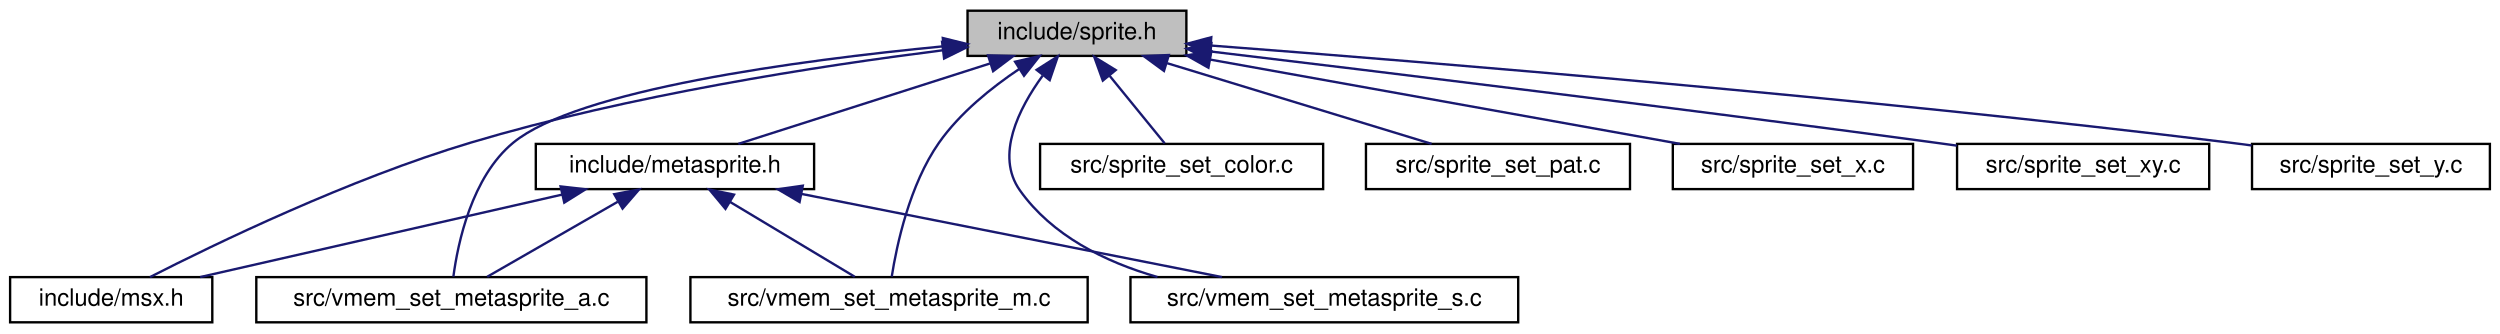
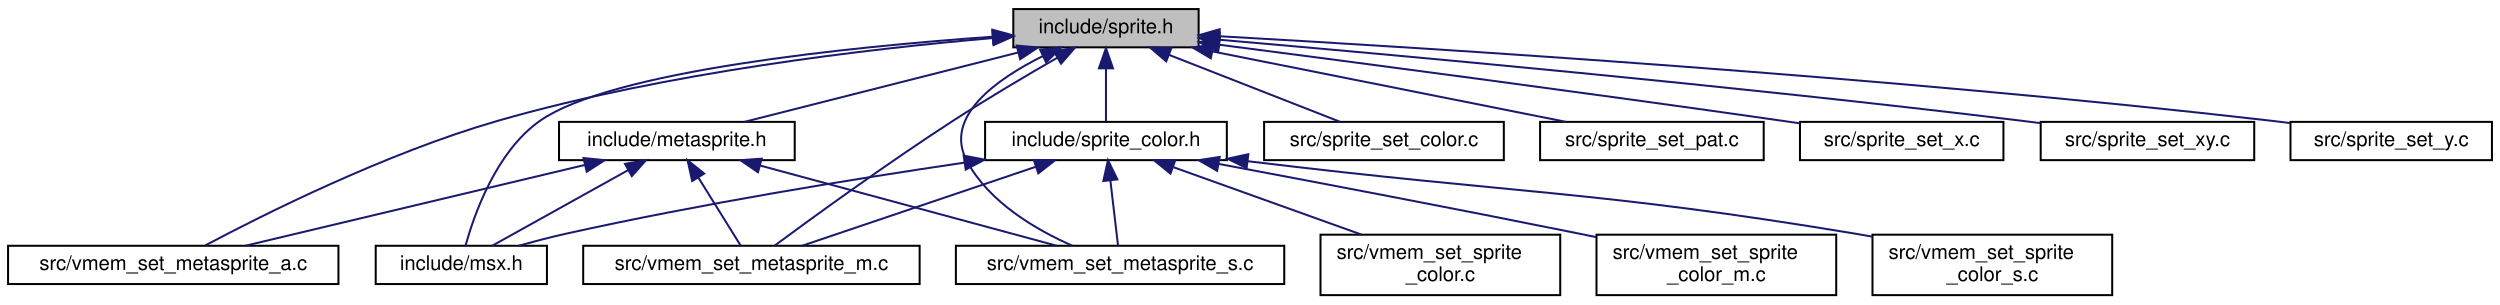
- <svg xmlns="http://www.w3.org/2000/svg" xmlns:xlink="http://www.w3.org/1999/xlink" width="1051pt" height="140pt" viewBox="0.00 0.00 1050.50 140.00">
-   <g id="graph0" class="graph" transform="scale(1 1) rotate(0) translate(4 136)">
+ <svg xmlns="http://www.w3.org/2000/svg" xmlns:xlink="http://www.w3.org/1999/xlink" width="1241pt" height="151pt" viewBox="0.00 0.00 1241.00 151.00">
+   <g id="graph0" class="graph" transform="scale(1 1) rotate(0) translate(4 147)">
    <g id="node1" class="node">
      <g id="a_node1">
        <a xlink:title=" ">
-           <polygon fill="#bfbfbf" stroke="black" points="402.5,-112.5 402.5,-131.5 494.5,-131.5 494.5,-112.5 402.5,-112.5" />
-           <text text-anchor="middle" x="448.5" y="-119.5" font-family="Helvetica,sans-Serif" font-size="10.00">include/sprite.h</text>
+           <polygon fill="#bfbfbf" stroke="black" points="499,-123.5 499,-142.5 591,-142.5 591,-123.5 499,-123.5" />
+           <text text-anchor="middle" x="545" y="-130.5" font-family="Helvetica,sans-Serif" font-size="10.00">include/sprite.h</text>
        </a>
      </g>
    </g>
    <g id="node2" class="node">
      <g id="a_node2">
        <a xlink:href="metasprite_8h.html" target="_top" xlink:title=" ">
-           <polygon fill="none" stroke="black" points="221,-56.5 221,-75.5 338,-75.5 338,-56.5 221,-56.5" />
-           <text text-anchor="middle" x="279.5" y="-63.5" font-family="Helvetica,sans-Serif" font-size="10.00">include/metasprite.h</text>
+           <polygon fill="none" stroke="black" points="273.5,-67.5 273.5,-86.5 390.5,-86.5 390.5,-67.5 273.5,-67.5" />
+           <text text-anchor="middle" x="332" y="-74.5" font-family="Helvetica,sans-Serif" font-size="10.00">include/metasprite.h</text>
        </a>
      </g>
    </g>
    <g id="edge1" class="edge">
-       <path fill="none" stroke="midnightblue" d="M411.9,-109.3C380.05,-99.13 334.66,-84.62 306.15,-75.52" />
-       <polygon fill="midnightblue" stroke="midnightblue" points="411.13,-112.73 421.72,-112.44 413.26,-106.07 411.13,-112.73" />
+       <path fill="none" stroke="midnightblue" d="M501.45,-120.96C461.22,-110.76 402.3,-95.82 365.59,-86.52" />
+       <polygon fill="midnightblue" stroke="midnightblue" points="500.7,-124.38 511.25,-123.44 502.42,-117.59 500.7,-124.38" />
    </g>
    <g id="node3" class="node">
      <g id="a_node3">
        <a xlink:href="msx_8h.html" target="_top" xlink:title=" ">
-           <polygon fill="none" stroke="black" points="0,-0.5 0,-19.5 85,-19.5 85,-0.5 0,-0.5" />
-           <text text-anchor="middle" x="42.5" y="-7.5" font-family="Helvetica,sans-Serif" font-size="10.00">include/msx.h</text>
+           <polygon fill="none" stroke="black" points="182.5,-6 182.5,-25 267.5,-25 267.5,-6 182.5,-6" />
+           <text text-anchor="middle" x="225" y="-13" font-family="Helvetica,sans-Serif" font-size="10.00">include/msx.h</text>
        </a>
      </g>
    </g>
    <g id="edge6" class="edge">
-       <path fill="none" stroke="midnightblue" d="M392.08,-114.86C339.82,-108.27 260.33,-95.98 193.5,-76 142.64,-60.79 85.97,-33.37 58.79,-19.51" />
-       <polygon fill="midnightblue" stroke="midnightblue" points="391.8,-118.35 402.15,-116.1 392.65,-111.4 391.8,-118.35" />
+       <path fill="none" stroke="midnightblue" d="M488.62,-128.77C417.24,-123.7 299.31,-111.79 264,-87 242.25,-71.73 231.3,-40.29 227.1,-25.1" />
+       <polygon fill="midnightblue" stroke="midnightblue" points="488.58,-132.27 498.79,-129.47 489.06,-125.29 488.58,-132.27" />
    </g>
    <g id="node4" class="node">
      <g id="a_node4">
        <a xlink:href="vmem__set__metasprite__a_8c.html" target="_top" xlink:title=" ">
-           <polygon fill="none" stroke="black" points="103.5,-0.5 103.5,-19.5 267.5,-19.5 267.5,-0.5 103.5,-0.5" />
-           <text text-anchor="middle" x="185.5" y="-7.5" font-family="Helvetica,sans-Serif" font-size="10.00">src/vmem_set_metasprite_a.c</text>
-         </a>
-       </g>
-     </g>
-     <g id="edge12" class="edge">
-       <path fill="none" stroke="midnightblue" d="M392.1,-116.51C330.96,-110.59 238.47,-98.21 211.5,-76 194.05,-61.63 188.23,-33.83 186.35,-19.7" />
-       <polygon fill="midnightblue" stroke="midnightblue" points="392.1,-120.02 402.38,-117.47 392.75,-113.06 392.1,-120.02" />
+           <polygon fill="none" stroke="black" points="0,-6 0,-25 164,-25 164,-6 0,-6" />
+           <text text-anchor="middle" x="82" y="-13" font-family="Helvetica,sans-Serif" font-size="10.00">src/vmem_set_metasprite_a.c</text>
+         </a>
+       </g>
+     </g>
+     <g id="edge19" class="edge">
+       <path fill="none" stroke="midnightblue" d="M488.67,-128.09C427.29,-122.79 326.67,-111.09 243,-87 187.58,-71.04 126.24,-40.22 97.92,-25.18" />
+       <polygon fill="midnightblue" stroke="midnightblue" points="488.66,-131.6 498.92,-128.94 489.24,-124.62 488.66,-131.6" />
    </g>
    <g id="node5" class="node">
      <g id="a_node5">
        <a xlink:href="vmem__set__metasprite__m_8c.html" target="_top" xlink:title=" ">
-           <polygon fill="none" stroke="black" points="286,-0.5 286,-19.5 453,-19.5 453,-0.5 286,-0.5" />
-           <text text-anchor="middle" x="369.5" y="-7.5" font-family="Helvetica,sans-Serif" font-size="10.00">src/vmem_set_metasprite_m.c</text>
-         </a>
-       </g>
-     </g>
-     <g id="edge13" class="edge">
-       <path fill="none" stroke="midnightblue" d="M424.32,-107.06C412.65,-99.25 399.31,-88.55 390.5,-76 378.11,-58.33 372.72,-32.93 370.64,-19.72" />
-       <polygon fill="midnightblue" stroke="midnightblue" points="422.49,-110.05 432.81,-112.45 426.24,-104.14 422.49,-110.05" />
+           <polygon fill="none" stroke="black" points="285.5,-6 285.5,-25 452.5,-25 452.5,-6 285.5,-6" />
+           <text text-anchor="middle" x="369" y="-13" font-family="Helvetica,sans-Serif" font-size="10.00">src/vmem_set_metasprite_m.c</text>
+         </a>
+       </g>
+     </g>
+     <g id="edge20" class="edge">
+       <path fill="none" stroke="midnightblue" d="M520.91,-118.39C505.82,-109.7 486.06,-98.04 469,-87 436.19,-65.77 398.88,-38.64 380.49,-25.05" />
+       <polygon fill="midnightblue" stroke="midnightblue" points="519.22,-121.46 529.64,-123.38 522.7,-115.38 519.22,-121.46" />
    </g>
    <g id="node6" class="node">
      <g id="a_node6">
        <a xlink:href="vmem__set__metasprite__s_8c.html" target="_top" xlink:title=" ">
-           <polygon fill="none" stroke="black" points="471,-0.5 471,-19.5 634,-19.5 634,-0.5 471,-0.5" />
-           <text text-anchor="middle" x="552.5" y="-7.5" font-family="Helvetica,sans-Serif" font-size="10.00">src/vmem_set_metasprite_s.c</text>
-         </a>
-       </g>
-     </g>
-     <g id="edge14" class="edge">
-       <path fill="none" stroke="midnightblue" d="M434.06,-104.17C424.01,-90.32 414.12,-70.65 424.5,-56 437.98,-36.97 460.18,-25.93 482.33,-19.54" />
-       <polygon fill="midnightblue" stroke="midnightblue" points="431.54,-106.63 440.47,-112.32 437.04,-102.3 431.54,-106.63" />
+           <polygon fill="none" stroke="black" points="470.5,-6 470.5,-25 633.5,-25 633.5,-6 470.5,-6" />
+           <text text-anchor="middle" x="552" y="-13" font-family="Helvetica,sans-Serif" font-size="10.00">src/vmem_set_metasprite_s.c</text>
+         </a>
+       </g>
+     </g>
+     <g id="edge21" class="edge">
+       <path fill="none" stroke="midnightblue" d="M513.75,-119.21C490.36,-107.57 464.26,-88.9 476,-67 487,-46.48 510.43,-32.87 528.38,-25.01" />
+       <polygon fill="midnightblue" stroke="midnightblue" points="512.29,-122.39 522.83,-123.46 515.26,-116.05 512.29,-122.39" />
    </g>
    <g id="node7" class="node">
      <g id="a_node7">
+         <a xlink:href="sprite__color_8h.html" target="_top" xlink:title=" ">
+           <polygon fill="none" stroke="black" points="485,-67.5 485,-86.5 605,-86.5 605,-67.5 485,-67.5" />
+           <text text-anchor="middle" x="545" y="-74.5" font-family="Helvetica,sans-Serif" font-size="10.00">include/sprite_color.h</text>
+         </a>
+       </g>
+     </g>
+     <g id="edge7" class="edge">
+       <path fill="none" stroke="midnightblue" d="M545,-112.8C545,-103.91 545,-93.78 545,-86.75" />
+       <polygon fill="midnightblue" stroke="midnightblue" points="541.5,-113.08 545,-123.08 548.5,-113.08 541.5,-113.08" />
+     </g>
+     <g id="node11" class="node">
+       <g id="a_node11">
        <a xlink:href="sprite__set__color_8c.html" target="_top" xlink:title=" ">
-           <polygon fill="none" stroke="black" points="433,-56.5 433,-75.5 552,-75.5 552,-56.5 433,-56.5" />
-           <text text-anchor="middle" x="492.5" y="-63.5" font-family="Helvetica,sans-Serif" font-size="10.00">src/sprite_set_color.c</text>
-         </a>
-       </g>
-     </g>
-     <g id="edge7" class="edge">
-       <path fill="none" stroke="midnightblue" d="M462.23,-104.14C469.9,-94.74 479.13,-83.4 485.37,-75.75" />
-       <polygon fill="midnightblue" stroke="midnightblue" points="459.37,-102.12 455.77,-112.08 464.8,-106.54 459.37,-102.12" />
+           <polygon fill="none" stroke="black" points="623.5,-67.5 623.5,-86.5 742.5,-86.5 742.5,-67.5 623.5,-67.5" />
+           <text text-anchor="middle" x="683" y="-74.5" font-family="Helvetica,sans-Serif" font-size="10.00">src/sprite_set_color.c</text>
+         </a>
+       </g>
+     </g>
+     <g id="edge14" class="edge">
+       <path fill="none" stroke="midnightblue" d="M576.25,-119.77C602.17,-109.63 638.36,-95.47 661.24,-86.52" />
+       <polygon fill="midnightblue" stroke="midnightblue" points="574.9,-116.54 566.87,-123.44 577.45,-123.06 574.9,-116.54" />
+     </g>
+     <g id="node12" class="node">
+       <g id="a_node12">
+         <a xlink:href="sprite__set__pat_8c.html" target="_top" xlink:title=" ">
+           <polygon fill="none" stroke="black" points="760.5,-67.5 760.5,-86.5 871.5,-86.5 871.5,-67.5 760.5,-67.5" />
+           <text text-anchor="middle" x="816" y="-74.5" font-family="Helvetica,sans-Serif" font-size="10.00">src/sprite_set_pat.c</text>
+         </a>
+       </g>
+     </g>
+     <g id="edge15" class="edge">
+       <path fill="none" stroke="midnightblue" d="M597.83,-121.47C649.04,-111.27 725.77,-95.98 773.26,-86.52" />
+       <polygon fill="midnightblue" stroke="midnightblue" points="597.06,-118.06 587.94,-123.44 598.43,-124.92 597.06,-118.06" />
+     </g>
+     <g id="node13" class="node">
+       <g id="a_node13">
+         <a xlink:href="sprite__set__x_8c.html" target="_top" xlink:title=" ">
+           <polygon fill="none" stroke="black" points="889.5,-67.5 889.5,-86.5 990.5,-86.5 990.5,-67.5 889.5,-67.5" />
+           <text text-anchor="middle" x="940" y="-74.5" font-family="Helvetica,sans-Serif" font-size="10.00">src/sprite_set_x.c</text>
+         </a>
+       </g>
+     </g>
+     <g id="edge16" class="edge">
+       <path fill="none" stroke="midnightblue" d="M601.54,-124.75C668.35,-116.1 782.84,-101.06 881,-87 883.77,-86.6 886.61,-86.19 889.48,-85.77" />
+       <polygon fill="midnightblue" stroke="midnightblue" points="600.7,-121.33 591.23,-126.08 601.6,-128.27 600.7,-121.33" />
+     </g>
+     <g id="node14" class="node">
+       <g id="a_node14">
+         <a xlink:href="sprite__set__xy_8c.html" target="_top" xlink:title=" ">
+           <polygon fill="none" stroke="black" points="1009,-67.5 1009,-86.5 1115,-86.5 1115,-67.5 1009,-67.5" />
+           <text text-anchor="middle" x="1062" y="-74.5" font-family="Helvetica,sans-Serif" font-size="10.00">src/sprite_set_xy.c</text>
+         </a>
+       </g>
+     </g>
+     <g id="edge17" class="edge">
+       <path fill="none" stroke="midnightblue" d="M601.33,-127.26C687.39,-119.83 856.71,-104.48 1000,-87 1002.92,-86.64 1005.9,-86.26 1008.92,-85.87" />
+       <polygon fill="midnightblue" stroke="midnightblue" points="600.92,-123.78 591.26,-128.13 601.52,-130.76 600.92,-123.78" />
+     </g>
+     <g id="node15" class="node">
+       <g id="a_node15">
+         <a xlink:href="sprite__set__y_8c.html" target="_top" xlink:title=" ">
+           <polygon fill="none" stroke="black" points="1133,-67.5 1133,-86.5 1233,-86.5 1233,-67.5 1133,-67.5" />
+           <text text-anchor="middle" x="1183" y="-74.5" font-family="Helvetica,sans-Serif" font-size="10.00">src/sprite_set_y.c</text>
+         </a>
+       </g>
+     </g>
+     <g id="edge18" class="edge">
+       <path fill="none" stroke="midnightblue" d="M601.51,-129C705.26,-123.17 932.99,-108.96 1124,-87 1126.88,-86.67 1129.84,-86.3 1132.82,-85.91" />
+       <polygon fill="midnightblue" stroke="midnightblue" points="601.06,-125.52 591.27,-129.57 601.45,-132.51 601.06,-125.52" />
+     </g>
+     <g id="edge2" class="edge">
+       <path fill="none" stroke="midnightblue" d="M307.82,-62.56C287.12,-51.04 257.93,-34.81 240.3,-25.01" />
+       <polygon fill="midnightblue" stroke="midnightblue" points="306.23,-65.67 316.67,-67.48 309.63,-59.56 306.23,-65.67" />
+     </g>
+     <g id="edge3" class="edge">
+       <path fill="none" stroke="midnightblue" d="M286.26,-65.11C237.74,-53.57 162.09,-35.56 117.75,-25.01" />
+       <polygon fill="midnightblue" stroke="midnightblue" points="285.64,-68.56 296.18,-67.48 287.26,-61.75 285.64,-68.56" />
+     </g>
+     <g id="edge4" class="edge">
+       <path fill="none" stroke="midnightblue" d="M342.78,-58.67C349.66,-47.61 358.27,-33.75 363.71,-25.01" />
+       <polygon fill="midnightblue" stroke="midnightblue" points="339.61,-57.13 337.3,-67.48 345.55,-60.83 339.61,-57.13" />
+     </g>
+     <g id="edge5" class="edge">
+       <path fill="none" stroke="midnightblue" d="M373.33,-64.82C416.06,-53.26 481.85,-35.47 520.54,-25.01" />
+       <polygon fill="midnightblue" stroke="midnightblue" points="372.26,-61.49 363.52,-67.48 374.09,-68.24 372.26,-61.49" />
+     </g>
+     <g id="edge8" class="edge">
+       <path fill="none" stroke="midnightblue" d="M474.57,-66.25C420.29,-58.24 343.52,-45.81 277,-31 269.32,-29.29 261.08,-27.14 253.47,-25.02" />
+       <polygon fill="midnightblue" stroke="midnightblue" points="474.37,-69.76 484.78,-67.75 475.39,-62.83 474.37,-69.76" />
+     </g>
+     <g id="edge9" class="edge">
+       <path fill="none" stroke="midnightblue" d="M510.19,-64.23C475.98,-52.67 424.6,-35.3 394.17,-25.01" />
+       <polygon fill="midnightblue" stroke="midnightblue" points="509.19,-67.59 519.78,-67.48 511.43,-60.96 509.19,-67.59" />
+     </g>
+     <g id="edge10" class="edge">
+       <path fill="none" stroke="midnightblue" d="M547.2,-57.32C548.47,-46.5 550.01,-33.4 551,-25.01" />
+       <polygon fill="midnightblue" stroke="midnightblue" points="543.7,-57.13 546,-67.48 550.65,-57.95 543.7,-57.13" />
    </g>
    <g id="node8" class="node">
      <g id="a_node8">
-         <a xlink:href="sprite__set__pat_8c.html" target="_top" xlink:title=" ">
-           <polygon fill="none" stroke="black" points="570,-56.5 570,-75.5 681,-75.5 681,-56.5 570,-56.5" />
-           <text text-anchor="middle" x="625.5" y="-63.5" font-family="Helvetica,sans-Serif" font-size="10.00">src/sprite_set_pat.c</text>
-         </a>
-       </g>
-     </g>
-     <g id="edge8" class="edge">
-       <path fill="none" stroke="midnightblue" d="M486.4,-109.44C519.78,-99.26 567.6,-84.66 597.59,-75.52" />
-       <polygon fill="midnightblue" stroke="midnightblue" points="485.09,-106.18 476.55,-112.44 487.13,-112.87 485.09,-106.18" />
+         <a xlink:href="vmem__set__sprite__color_8c.html" target="_top" xlink:title=" ">
+           <polygon fill="none" stroke="black" points="651.5,-0.5 651.5,-30.5 770.5,-30.5 770.5,-0.5 651.5,-0.5" />
+           <text text-anchor="start" x="659.5" y="-18.5" font-family="Helvetica,sans-Serif" font-size="10.00">src/vmem_set_sprite</text>
+           <text text-anchor="middle" x="711" y="-7.5" font-family="Helvetica,sans-Serif" font-size="10.00">_color.c</text>
+         </a>
+       </g>
+     </g>
+     <g id="edge11" class="edge">
+       <path fill="none" stroke="midnightblue" d="M578.55,-63.98C605.54,-54.3 643.51,-40.69 671.88,-30.52" />
+       <polygon fill="midnightblue" stroke="midnightblue" points="577.02,-60.81 568.78,-67.48 579.38,-67.4 577.02,-60.81" />
    </g>
    <g id="node9" class="node">
      <g id="a_node9">
-         <a xlink:href="sprite__set__x_8c.html" target="_top" xlink:title=" ">
-           <polygon fill="none" stroke="black" points="699,-56.5 699,-75.5 800,-75.5 800,-56.5 699,-56.5" />
-           <text text-anchor="middle" x="749.5" y="-63.5" font-family="Helvetica,sans-Serif" font-size="10.00">src/sprite_set_x.c</text>
-         </a>
-       </g>
-     </g>
-     <g id="edge9" class="edge">
-       <path fill="none" stroke="midnightblue" d="M504.44,-110.96C561.28,-100.77 648.37,-85.14 701.97,-75.53" />
-       <polygon fill="midnightblue" stroke="midnightblue" points="503.77,-107.53 494.54,-112.74 505,-114.42 503.77,-107.53" />
+         <a xlink:href="vmem__set__sprite__color__m_8c.html" target="_top" xlink:title=" ">
+           <polygon fill="none" stroke="black" points="788.5,-0.5 788.5,-30.5 907.5,-30.5 907.5,-0.5 788.5,-0.5" />
+           <text text-anchor="start" x="796.5" y="-18.5" font-family="Helvetica,sans-Serif" font-size="10.00">src/vmem_set_sprite</text>
+           <text text-anchor="middle" x="848" y="-7.5" font-family="Helvetica,sans-Serif" font-size="10.00">_color_m.c</text>
+         </a>
+       </g>
+     </g>
+     <g id="edge12" class="edge">
+       <path fill="none" stroke="midnightblue" d="M601.1,-65.6C648.75,-56.68 718.93,-43.36 780,-31 782.72,-30.45 785.5,-29.88 788.31,-29.3" />
+       <polygon fill="midnightblue" stroke="midnightblue" points="600.17,-62.21 590.99,-67.49 601.46,-69.09 600.17,-62.21" />
    </g>
    <g id="node10" class="node">
      <g id="a_node10">
-         <a xlink:href="sprite__set__xy_8c.html" target="_top" xlink:title=" ">
-           <polygon fill="none" stroke="black" points="818.5,-56.5 818.5,-75.5 924.5,-75.5 924.5,-56.5 818.5,-56.5" />
-           <text text-anchor="middle" x="871.5" y="-63.5" font-family="Helvetica,sans-Serif" font-size="10.00">src/sprite_set_xy.c</text>
-         </a>
-       </g>
-     </g>
-     <g id="edge10" class="edge">
-       <path fill="none" stroke="midnightblue" d="M504.77,-114.34C575.83,-105.85 701.82,-90.53 809.5,-76 812.41,-75.61 815.4,-75.2 818.41,-74.78" />
-       <polygon fill="midnightblue" stroke="midnightblue" points="504.21,-110.88 494.7,-115.54 505.04,-117.83 504.21,-110.88" />
-     </g>
-     <g id="node11" class="node">
-       <g id="a_node11">
-         <a xlink:href="sprite__set__y_8c.html" target="_top" xlink:title=" ">
-           <polygon fill="none" stroke="black" points="942.5,-56.5 942.5,-75.5 1042.5,-75.5 1042.5,-56.5 942.5,-56.5" />
-           <text text-anchor="middle" x="992.5" y="-63.5" font-family="Helvetica,sans-Serif" font-size="10.00">src/sprite_set_y.c</text>
-         </a>
-       </g>
-     </g>
-     <g id="edge11" class="edge">
-       <path fill="none" stroke="midnightblue" d="M504.78,-116.86C595.29,-109.96 778.73,-94.97 933.5,-76 936.38,-75.65 939.34,-75.26 942.32,-74.86" />
-       <polygon fill="midnightblue" stroke="midnightblue" points="504.45,-113.37 494.74,-117.62 504.98,-120.35 504.45,-113.37" />
-     </g>
-     <g id="edge2" class="edge">
-       <path fill="none" stroke="midnightblue" d="M232.18,-54.22C187.39,-44.01 121.06,-28.9 79.88,-19.52" />
-       <polygon fill="midnightblue" stroke="midnightblue" points="231.42,-57.63 241.95,-56.44 232.97,-50.81 231.42,-57.63" />
-     </g>
-     <g id="edge3" class="edge">
-       <path fill="none" stroke="midnightblue" d="M255.44,-51.18C238.14,-41.24 215.35,-28.15 200.57,-19.65" />
-       <polygon fill="midnightblue" stroke="midnightblue" points="253.98,-54.38 264.4,-56.32 257.47,-48.31 253.98,-54.38" />
-     </g>
-     <g id="edge4" class="edge">
-       <path fill="none" stroke="midnightblue" d="M302.54,-51.18C319.1,-41.24 340.92,-28.15 355.08,-19.65" />
-       <polygon fill="midnightblue" stroke="midnightblue" points="300.73,-48.18 293.96,-56.32 304.34,-54.18 300.73,-48.18" />
-     </g>
-     <g id="edge5" class="edge">
-       <path fill="none" stroke="midnightblue" d="M332.72,-54.47C384.31,-44.27 461.6,-28.98 509.44,-19.52" />
-       <polygon fill="midnightblue" stroke="midnightblue" points="331.89,-51.07 322.76,-56.44 333.25,-57.94 331.89,-51.07" />
+         <a xlink:href="vmem__set__sprite__color__s_8c.html" target="_top" xlink:title=" ">
+           <polygon fill="none" stroke="black" points="925.5,-0.5 925.5,-30.5 1044.5,-30.5 1044.5,-0.5 925.5,-0.5" />
+           <text text-anchor="start" x="933.5" y="-18.5" font-family="Helvetica,sans-Serif" font-size="10.00">src/vmem_set_sprite</text>
+           <text text-anchor="middle" x="985" y="-7.5" font-family="Helvetica,sans-Serif" font-size="10.00">_color_s.c</text>
+         </a>
+       </g>
+     </g>
+     <g id="edge13" class="edge">
+       <path fill="none" stroke="midnightblue" d="M615.26,-66.99C750.82,-50.5 786.77,-52.6 917,-31 919.74,-30.55 922.53,-30.06 925.35,-29.54" />
+       <polygon fill="midnightblue" stroke="midnightblue" points="614.82,-63.52 605.32,-68.21 615.68,-70.46 614.82,-63.52" />
    </g>
  </g>
</svg>
